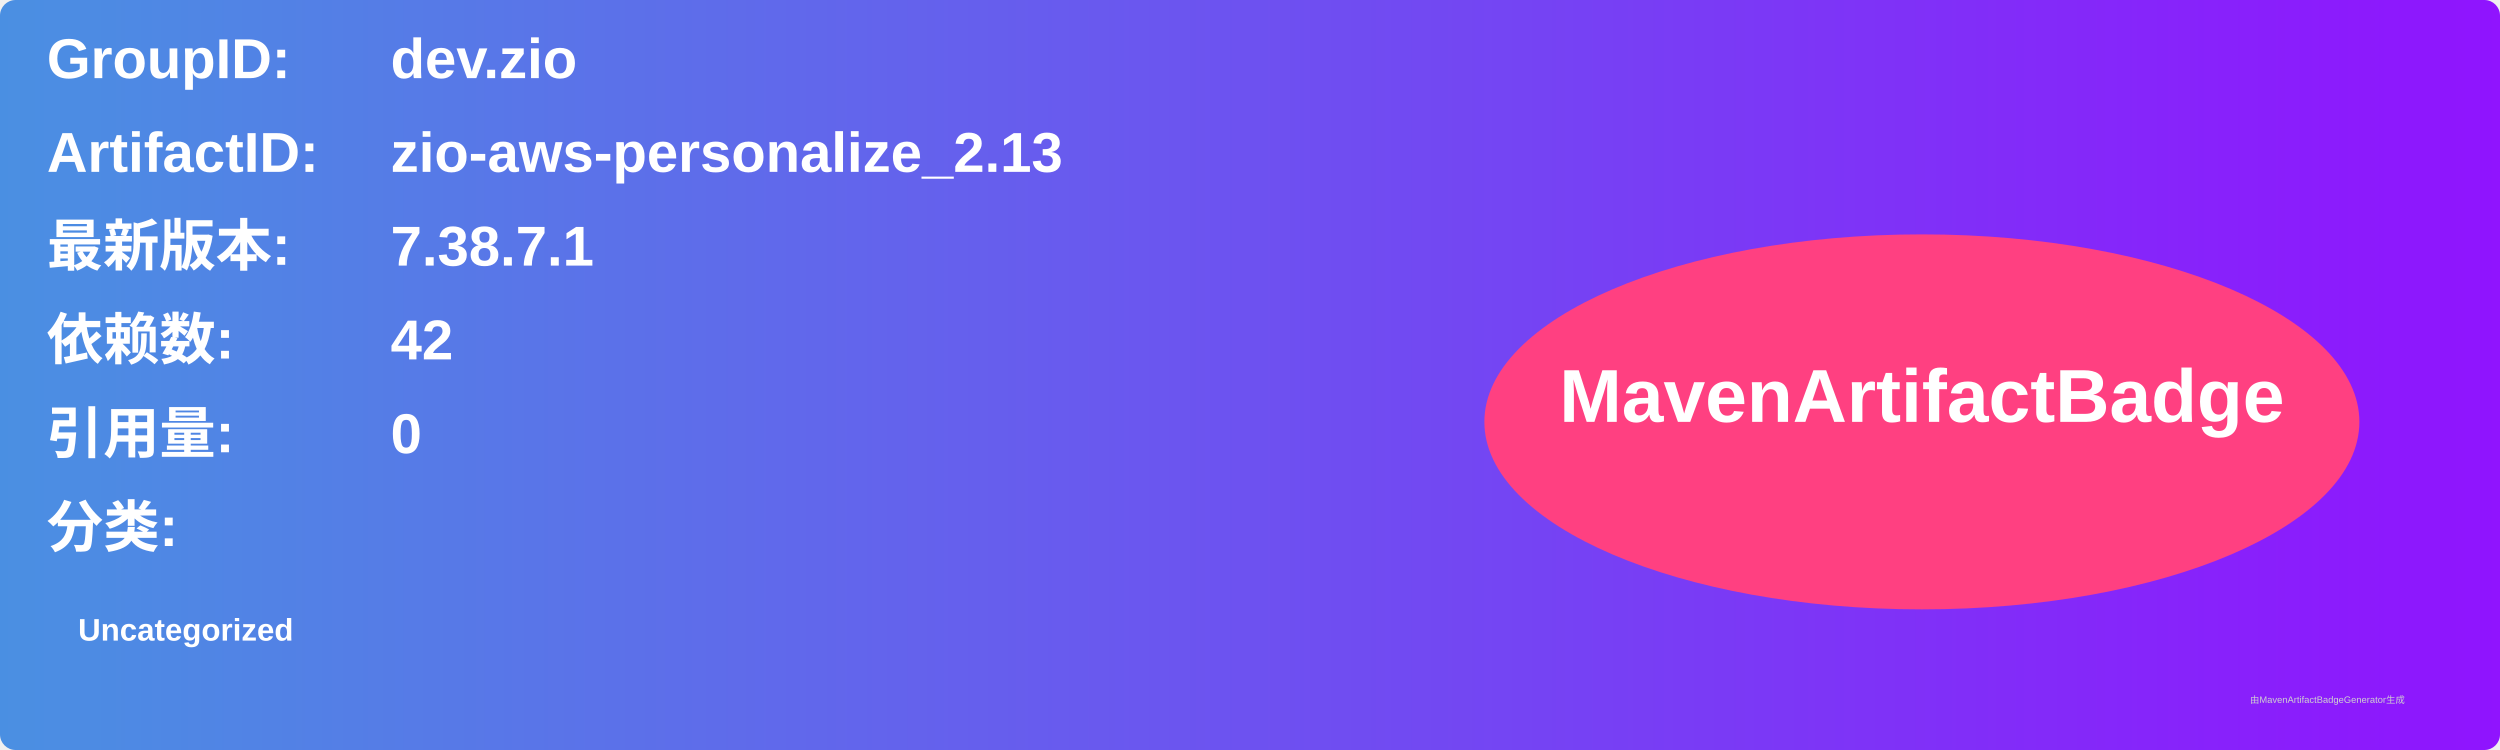
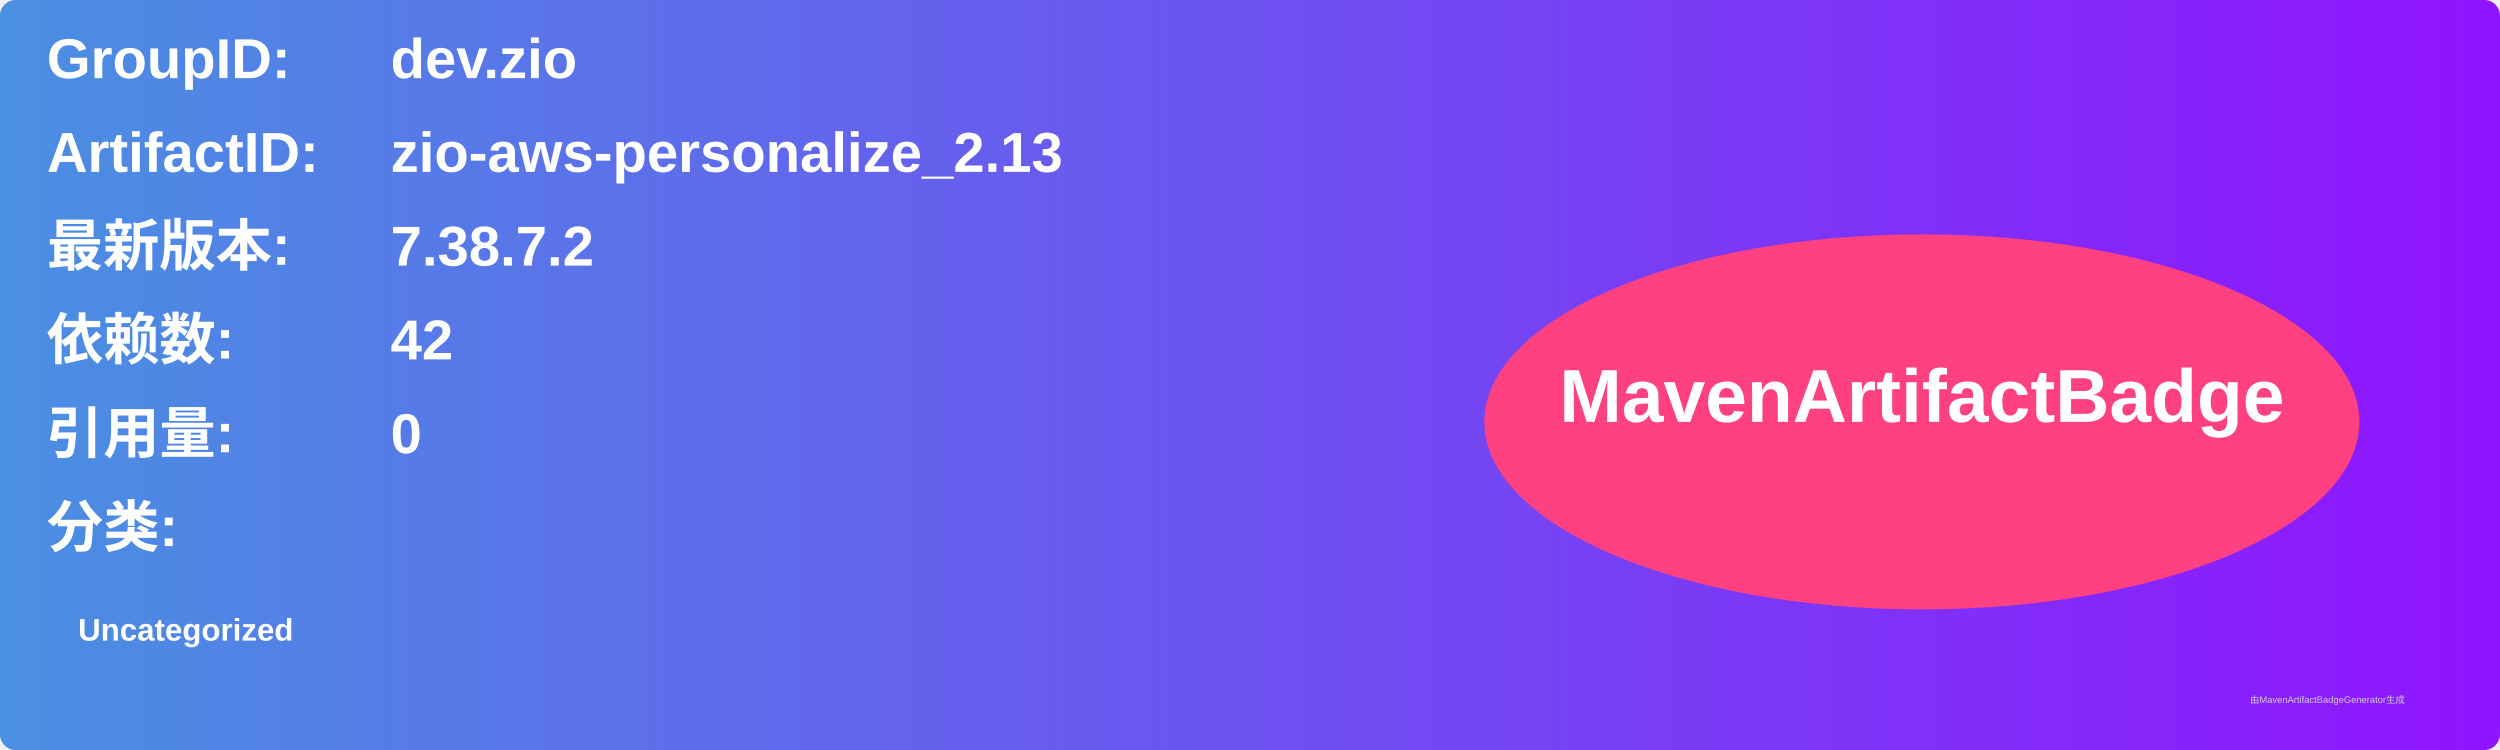
<svg xmlns="http://www.w3.org/2000/svg" width="800" height="240" viewBox="0 0 800 240">
  <linearGradient id="grad" x1="0%" y1="0%" x2="100%" y2="0%">
    <stop offset="0%" stop-color="#4a90e2" />
    <stop offset="100%" stop-color="#9013fe" />
  </linearGradient>
  <rect width="100%" height="100%" rx="5" ry="5" fill="url(#grad)" />
  <g transform="translate(15, 15)">
    <text x="0" y="10" font-family="Arial" font-size="18" fill="white" font-weight="bold" width="260">GroupID:</text>
    <text x="110" y="10" font-family="Arial" font-size="18" fill="white" font-weight="bold" width="460">dev.zio</text>
    <text x="0" y="40" font-family="Arial" font-size="18" fill="white" font-weight="bold" width="260">ArtifactID:</text>
    <text x="110" y="40" font-family="Arial" font-size="18" fill="white" font-weight="bold" width="460">zio-aws-personalize_2.13</text>
    <text x="0" y="70" font-family="Arial" font-size="18" fill="white" font-weight="bold">最新版本:</text>
    <text x="110" y="70" font-family="Arial" font-size="18" fill="white" font-weight="bold">
-       <tspan font-weight="bold">7.38.7.1</tspan>
+       <tspan font-weight="bold">7.38.7.2</tspan>
    </text>
    <text x="0" y="100" font-family="Arial" font-size="18" fill="white" font-weight="bold">依赖数: </text>
    <text x="110" y="100" font-family="Arial" font-size="18" fill="white">
      <tspan font-weight="bold">42</tspan>
    </text>
    <text x="0" y="130" font-family="Arial" font-size="18" fill="white" font-weight="bold">引用量: </text>
    <text x="110" y="130" font-family="Arial" font-size="18" fill="white">
      <tspan font-weight="bold">0</tspan>
    </text>
    <text x="0" y="160" font-family="Arial" font-size="18" fill="white" font-weight="bold">分类:</text>
    <text x="10" y="190" font-family="Arial" font-size="10" fill="white">
      <tspan font-weight="bold">Uncategorized</tspan>
    </text>
    <ellipse cx="600" cy="120" rx="140" ry="60" fill="#ff4081" />
    <text x="600" y="120" text-anchor="middle" font-family="Arial" font-size="24" fill="white" font-weight="bold">MavenArtifactBadge</text>
  </g>
  <text x="720" y="225" font-family="Arial" font-size="3" fill="#d0d0d0">由MavenArtifactBadgeGenerator生成</text>
</svg>
